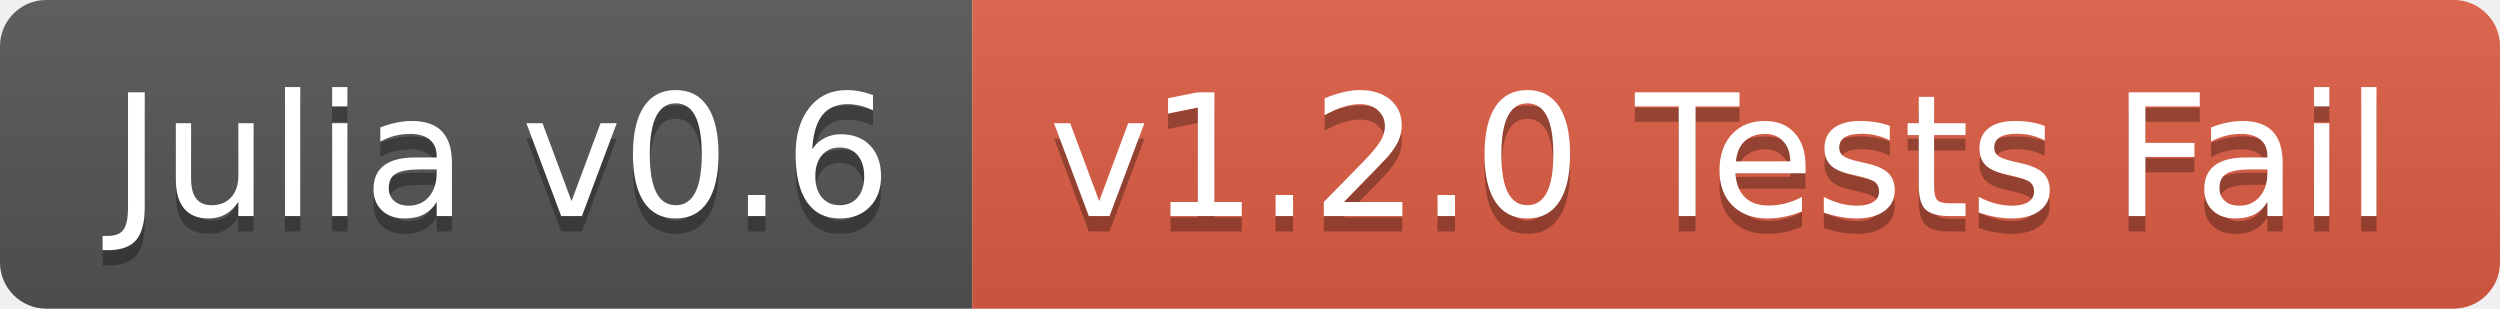
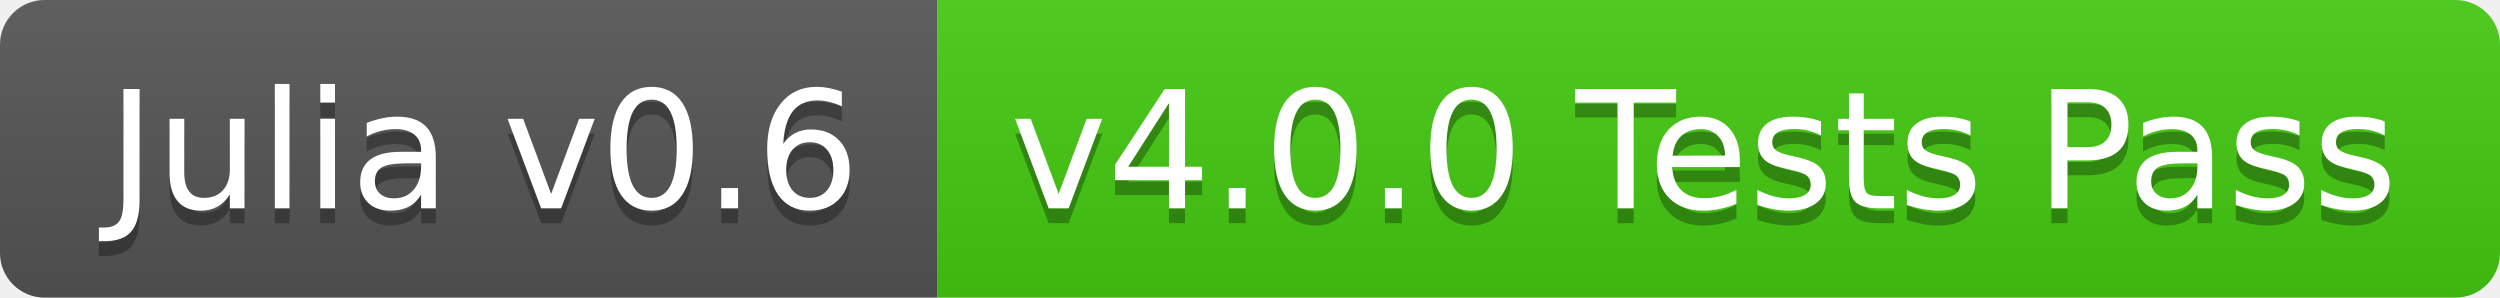
- <svg xmlns="http://www.w3.org/2000/svg" width="162" height="20">
+ <svg xmlns="http://www.w3.org/2000/svg" width="168" height="20">
  <linearGradient id="b" x2="0" y2="100%">
    <stop offset="0" stop-color="#bbb" stop-opacity=".1" />
    <stop offset="1" stop-opacity=".1" />
  </linearGradient>
  <clipPath id="a">
-     <rect width="162" height="20" rx="3" fill="#fff" />
+     <rect width="168" height="20" rx="3" fill="#fff" />
  </clipPath>
  <g clip-path="url(#a)">
    <path fill="#555" d="M0 0h63v20H0z" />
-     <path fill="#e05d44" d="M63 0h99v20H63z" />
-     <path fill="url(#b)" d="M0 0h162v20H0z" />
+     <path fill="#4c1" d="M63 0h105v20H63z" />
+     <path fill="url(#b)" d="M0 0h168v20H0z" />
  </g>
  <g fill="#fff" text-anchor="middle" font-family="DejaVu Sans,Verdana,Geneva,sans-serif" font-size="110">
    <text x="325" y="150" fill="#010101" fill-opacity=".3" transform="scale(.1)" textLength="530">Julia v0.6</text>
    <text x="325" y="140" transform="scale(.1)" textLength="530">Julia v0.6</text>
-     <text x="1115" y="150" fill="#010101" fill-opacity=".3" transform="scale(.1)" textLength="890">v1.2.0 Tests Fail</text>
-     <text x="1115" y="140" transform="scale(.1)" textLength="890">v1.2.0 Tests Fail</text>
+     <text x="1145" y="150" fill="#010101" fill-opacity=".3" transform="scale(.1)" textLength="950">v4.0.0 Tests Pass</text>
+     <text x="1145" y="140" transform="scale(.1)" textLength="950">v4.0.0 Tests Pass</text>
  </g>
</svg>
